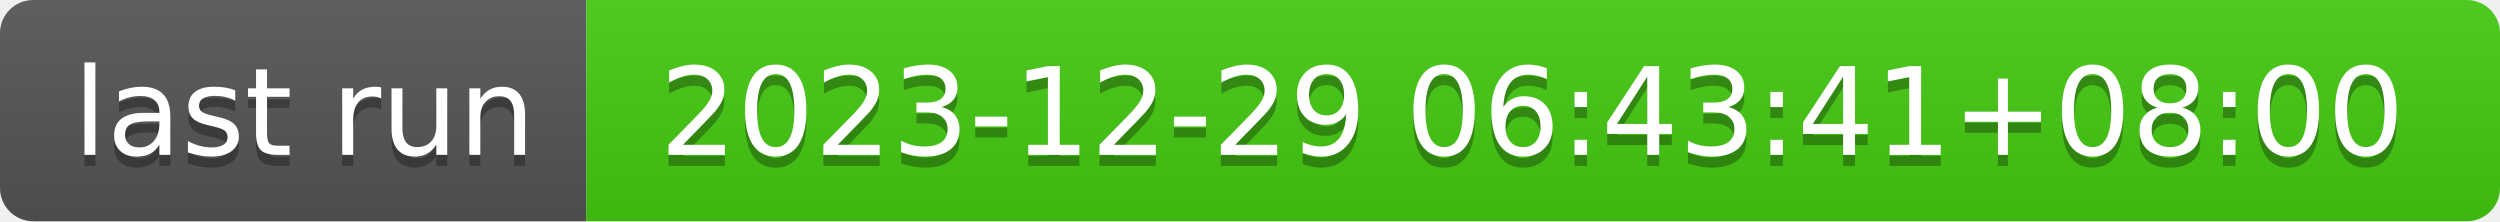
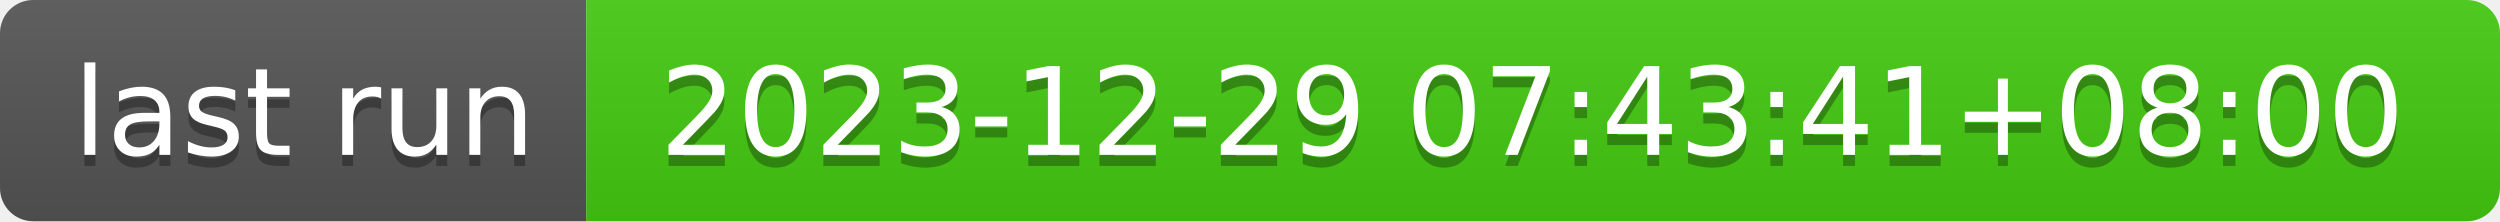
- <svg xmlns="http://www.w3.org/2000/svg" width="226" height="20" role="img" aria-label="last run: 2023-12-29 06:43:41+08:00">
+ <svg xmlns="http://www.w3.org/2000/svg" width="226" height="20" role="img" aria-label="last run: 2023-12-29 07:43:41+08:00">
  <linearGradient id="s" x2="0" y2="100%">
    <stop offset="0" stop-color="#bbb" stop-opacity=".1" />
    <stop offset="1" stop-opacity=".1" />
  </linearGradient>
  <clipPath id="r">
    <rect width="226" height="20" rx="3" fill="#fff" />
  </clipPath>
  <g clip-path="url(#r)">
    <rect width="53" height="20" fill="#555" />
    <rect x="53" width="173" height="20" fill="#4c1" />
    <rect width="226" height="20" fill="url(#s)" />
  </g>
  <g fill="#fff" text-anchor="middle" font-family="Verdana,Geneva,DejaVu Sans,sans-serif" text-rendering="geometricPrecision" font-size="110">
    <text aria-hidden="true" x="275" y="150" fill="#010101" fill-opacity=".3" transform="scale(.1)" textLength="430">last run</text>
    <text x="275" y="140" transform="scale(.1)" fill="#fff" textLength="430">last run</text>
-     <text aria-hidden="true" x="1385" y="150" fill="#010101" fill-opacity=".3" transform="scale(.1)" textLength="1630">2023-12-29 06:43:41+08:00</text>
-     <text x="1385" y="140" transform="scale(.1)" fill="#fff" textLength="1630">2023-12-29 06:43:41+08:00</text>
+     <text aria-hidden="true" x="1385" y="150" fill="#010101" fill-opacity=".3" transform="scale(.1)" textLength="1630">2023-12-29 07:43:41+08:00</text>
+     <text x="1385" y="140" transform="scale(.1)" fill="#fff" textLength="1630">2023-12-29 07:43:41+08:00</text>
  </g>
</svg>
